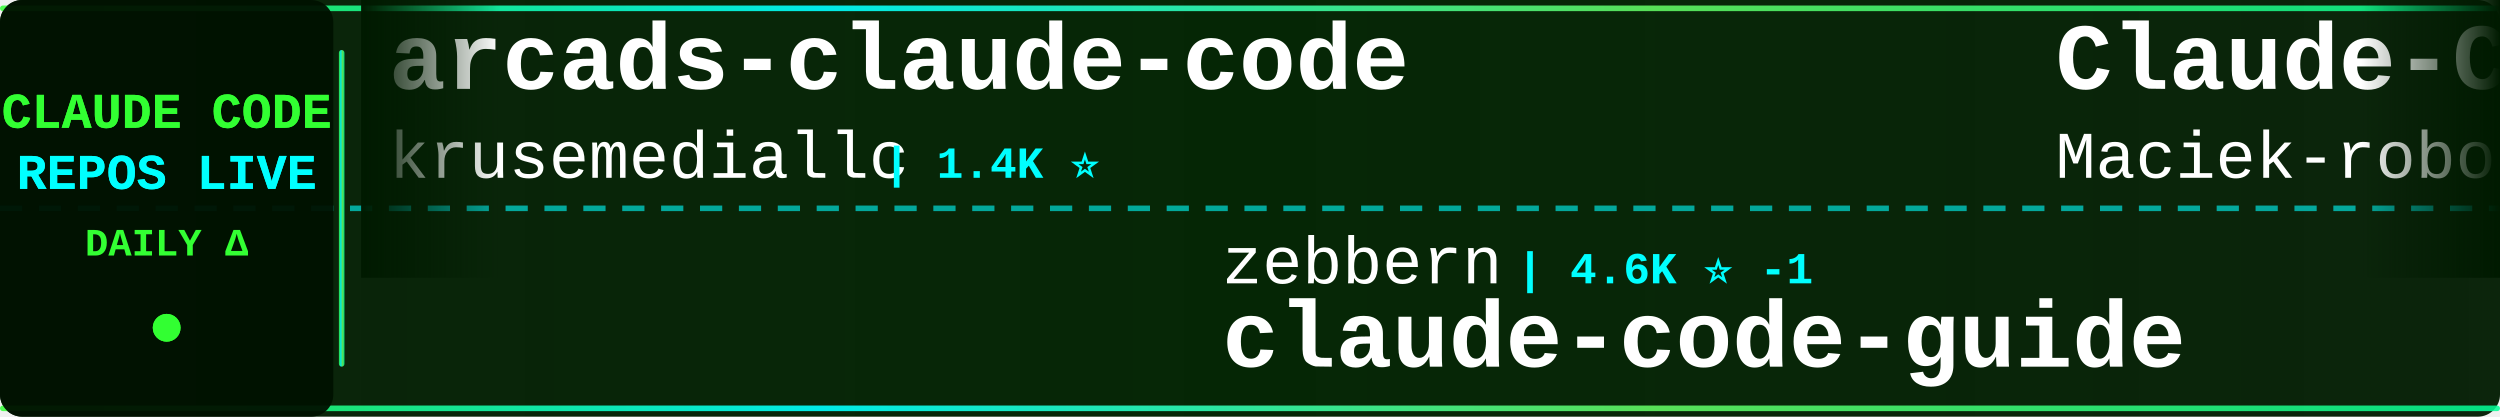
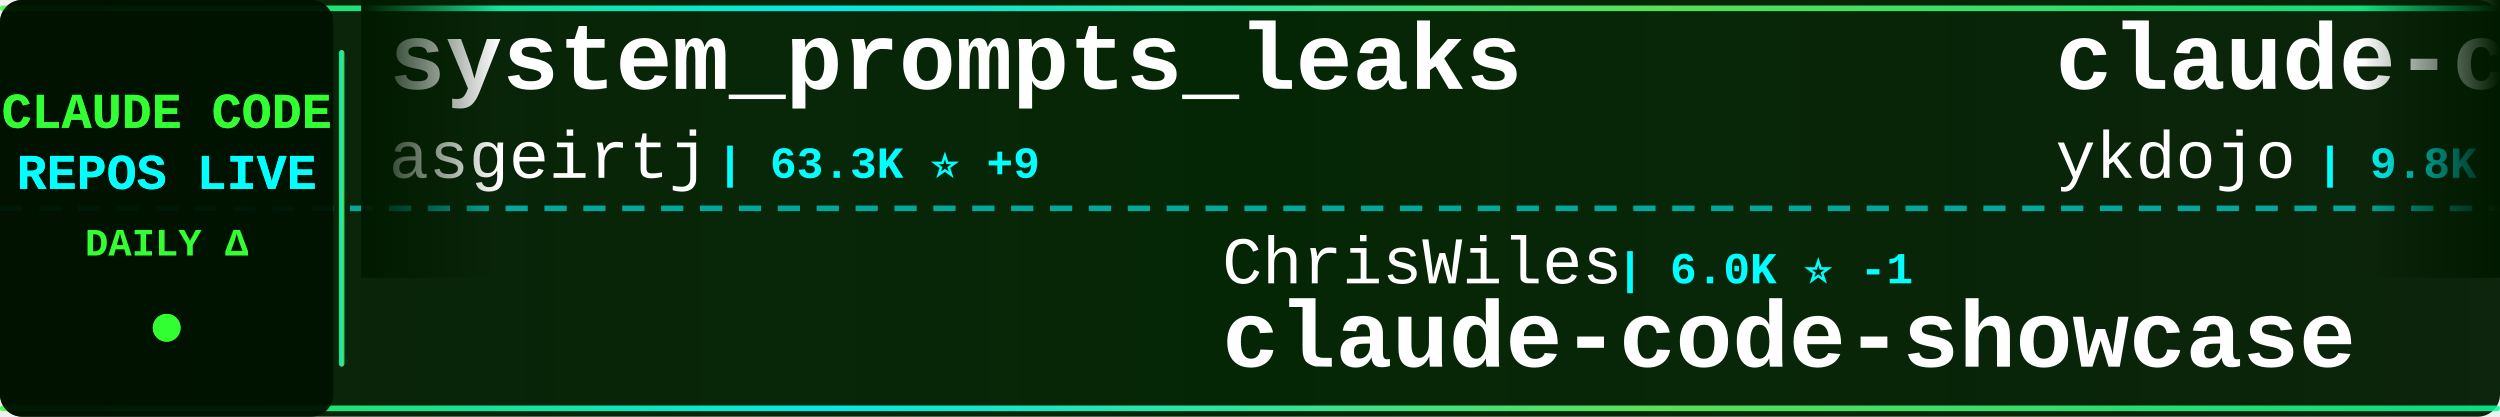
<svg xmlns="http://www.w3.org/2000/svg" width="900" height="150">
  <defs>
    <linearGradient id="tickerBg" x1="0%" y1="0%" x2="100%" y2="0%">
      <stop offset="0%" style="stop-color:#001a00;stop-opacity:0.95" />
      <stop offset="50%" style="stop-color:#002200;stop-opacity:0.98" />
      <stop offset="100%" style="stop-color:#001a00;stop-opacity:0.95" />
    </linearGradient>
    <linearGradient id="borderGrad" x1="0%" y1="0%" x2="100%" y2="0%">
      <stop offset="0%" style="stop-color:#33ff33;stop-opacity:0.85">
        <animate attributeName="stop-opacity" values="0.85;1;0.85" dur="2s" repeatCount="indefinite" />
      </stop>
      <stop offset="33%" style="stop-color:#00ffff;stop-opacity:0.9">
        <animate attributeName="stop-opacity" values="0.9;1;0.9" dur="2.2s" repeatCount="indefinite" />
      </stop>
      <stop offset="66%" style="stop-color:#66ff66;stop-opacity:0.85">
        <animate attributeName="stop-opacity" values="0.85;1;0.85" dur="1.8s" repeatCount="indefinite" />
      </stop>
      <stop offset="100%" style="stop-color:#00ff99;stop-opacity:0.85">
        <animate attributeName="stop-opacity" values="0.85;1;0.85" dur="2s" repeatCount="indefinite" />
      </stop>
    </linearGradient>
    <filter id="textGlow">
      <feGaussianBlur stdDeviation="0.1" result="coloredBlur" />
      <feMerge>
        <feMergeNode in="coloredBlur" />
        <feMergeNode in="SourceGraphic" />
      </feMerge>
    </filter>
    <filter id="metricGlow">
      <feGaussianBlur stdDeviation="0.2" result="coloredBlur" />
      <feMerge>
        <feMergeNode in="coloredBlur" />
        <feMergeNode in="SourceGraphic" />
      </feMerge>
    </filter>
    <linearGradient id="leftFade" x1="0%" y1="0%" x2="100%" y2="0%">
      <stop offset="0%" style="stop-color:#001a00;stop-opacity:1" />
      <stop offset="100%" style="stop-color:#001a00;stop-opacity:0" />
    </linearGradient>
    <linearGradient id="rightFade" x1="0%" y1="0%" x2="100%" y2="0%">
      <stop offset="0%" style="stop-color:#001a00;stop-opacity:0" />
      <stop offset="100%" style="stop-color:#001a00;stop-opacity:1" />
    </linearGradient>
  </defs>
  <rect width="900" height="150" fill="url(#tickerBg)" rx="8" />
  <rect x="0" y="2" width="900" height="2" fill="url(#borderGrad)" rx="1" />
  <rect x="0" y="146" width="900" height="2" fill="url(#borderGrad)" rx="1" />
  <line x1="0" y1="75" x2="900" y2="75" stroke="#00ffff" stroke-width="2" stroke-dasharray="8 6" opacity="0.6" />
  <rect x="0" y="0" width="120" height="150" fill="#001100" opacity="0.95" rx="8" />
  <text x="60" y="46" font-family="'Courier New', monospace" font-size="18" font-weight="bold" fill="#33ff33" text-anchor="middle" filter="url(#textGlow)">
    CLAUDE CODE
  </text>
  <text x="60" y="68" font-family="'Courier New', monospace" font-size="18" font-weight="bold" fill="#00ffff" text-anchor="middle" filter="url(#textGlow)">
    REPOS LIVE
  </text>
  <text x="60" y="92" font-family="'Courier New', monospace" font-size="14" font-weight="bold" fill="#33ff33" text-anchor="middle">
    DAILY Δ
  </text>
  <circle cx="60" cy="118" r="5" fill="#33ff33" filter="url(#metricGlow)">
    <animate attributeName="r" values="4;6;4" dur="1.5s" repeatCount="indefinite" />
    <animate attributeName="opacity" values="0.6;1;0.6" dur="1.5s" repeatCount="indefinite" />
  </circle>
  <rect x="122" y="18" width="2" height="114" fill="url(#borderGrad)" rx="1" />
  <clipPath id="tickerClip">
    <rect x="130" y="0" width="770" height="150" />
  </clipPath>
  <g clip-path="url(#tickerClip)">
    <g id="tickerItems">
      <animateTransform attributeName="transform" attributeType="XML" type="translate" from="0 0" to="-3000 0" dur="54s" repeatCount="indefinite" />
      <g transform="translate(0, 0)">
-         <text x="140" y="32" font-family="'Courier New', monospace" font-size="34" font-weight="bold" fill="#ffffff">arcads-claude-code</text>
-         <text x="140" y="64" font-family="'Courier New', monospace" font-size="24" font-weight="normal" fill="#ffffff" opacity="1.0">krusemediallc</text>
-         <text x="318" y="64" font-family="'Courier New', monospace" font-size="16" font-weight="bold" fill="#00ffff"> | 1.4K ⭐</text>
+         <text x="140" y="32" font-family="'Courier New', monospace" font-size="34" font-weight="bold" fill="#ffffff">system_prompts_leaks</text>
+         <text x="140" y="64" font-family="'Courier New', monospace" font-size="24" font-weight="normal" fill="#ffffff" opacity="1.0">asgeirtj</text>
+         <text x="258" y="64" font-family="'Courier New', monospace" font-size="16" font-weight="bold" fill="#00ffff"> | 63.3K ⭐ +9</text>
      </g>
      <g transform="translate(300, 0)">
-         <text x="140" y="102" font-family="'Courier New', monospace" font-size="24" font-weight="normal" fill="#ffffff" opacity="1.0">zebbern</text>
-         <text x="246" y="102" font-family="'Courier New', monospace" font-size="16" font-weight="bold" fill="#00ffff"> | 4.6K ⭐ -1</text>
-         <text x="140" y="132" font-family="'Courier New', monospace" font-size="34" font-weight="bold" fill="#ffffff">claude-code-guide</text>
+         <text x="140" y="102" font-family="'Courier New', monospace" font-size="24" font-weight="normal" fill="#ffffff" opacity="1.0">ChrisWiles</text>
+         <text x="282" y="102" font-family="'Courier New', monospace" font-size="16" font-weight="bold" fill="#00ffff"> | 6.0K ⭐ -1</text>
+         <text x="140" y="132" font-family="'Courier New', monospace" font-size="34" font-weight="bold" fill="#ffffff">claude-code-showcase</text>
      </g>
      <g transform="translate(600, 0)">
-         <text x="140" y="32" font-family="'Courier New', monospace" font-size="34" font-weight="bold" fill="#ffffff">Claude-Code-Usage-Monito...</text>
-         <text x="140" y="64" font-family="'Courier New', monospace" font-size="24" font-weight="normal" fill="#ffffff" opacity="1.0">Maciek-roboblog</text>
-         <text x="342" y="64" font-family="'Courier New', monospace" font-size="16" font-weight="bold" fill="#00ffff"> | 8.6K ⭐</text>
+         <text x="140" y="32" font-family="'Courier New', monospace" font-size="34" font-weight="bold" fill="#ffffff">claude-code-tips</text>
+         <text x="140" y="64" font-family="'Courier New', monospace" font-size="24" font-weight="normal" fill="#ffffff" opacity="1.0">ykdojo</text>
+         <text x="234" y="64" font-family="'Courier New', monospace" font-size="16" font-weight="bold" fill="#00ffff"> | 9.8K ⭐ +3</text>
      </g>
      <g transform="translate(900, 0)">
-         <text x="140" y="102" font-family="'Courier New', monospace" font-size="24" font-weight="normal" fill="#ffffff" opacity="1.0">nicedreamzapp</text>
-         <text x="318" y="102" font-family="'Courier New', monospace" font-size="16" font-weight="bold" fill="#00ffff"> | 3.2K ⭐</text>
-         <text x="140" y="132" font-family="'Courier New', monospace" font-size="34" font-weight="bold" fill="#ffffff">claude-code-local</text>
+         <text x="140" y="102" font-family="'Courier New', monospace" font-size="24" font-weight="normal" fill="#ffffff" opacity="1.0">chauncygu</text>
+         <text x="270" y="102" font-family="'Courier New', monospace" font-size="16" font-weight="bold" fill="#00ffff"> | 2.8K ⭐</text>
+         <text x="140" y="132" font-family="'Courier New', monospace" font-size="34" font-weight="bold" fill="#ffffff">collection-claude-code-s...</text>
      </g>
      <g transform="translate(1200, 0)">
-         <text x="140" y="32" font-family="'Courier New', monospace" font-size="34" font-weight="bold" fill="#ffffff">claude-code-cli</text>
-         <text x="140" y="64" font-family="'Courier New', monospace" font-size="24" font-weight="normal" fill="#ffffff" opacity="1.0">huangserva</text>
-         <text x="282" y="64" font-family="'Courier New', monospace" font-size="16" font-weight="bold" fill="#00ffff"> | 622 ⭐</text>
+         <text x="140" y="32" font-family="'Courier New', monospace" font-size="34" font-weight="bold" fill="#ffffff">claude-code-telegram</text>
+         <text x="140" y="64" font-family="'Courier New', monospace" font-size="24" font-weight="normal" fill="#ffffff" opacity="1.0">RichardAtCT</text>
+         <text x="294" y="64" font-family="'Courier New', monospace" font-size="16" font-weight="bold" fill="#00ffff"> | 2.8K ⭐</text>
      </g>
      <g transform="translate(1500, 0)">
-         <text x="140" y="102" font-family="'Courier New', monospace" font-size="24" font-weight="normal" fill="#ffffff" opacity="1.0">rohitg00</text>
-         <text x="258" y="102" font-family="'Courier New', monospace" font-size="16" font-weight="bold" fill="#00ffff"> | 2.5K ⭐</text>
-         <text x="140" y="132" font-family="'Courier New', monospace" font-size="34" font-weight="bold" fill="#ffffff">awesome-claude-code-tool...</text>
+         <text x="140" y="102" font-family="'Courier New', monospace" font-size="24" font-weight="normal" fill="#ffffff" opacity="1.0">lorryjovens-hub</text>
+         <text x="342" y="102" font-family="'Courier New', monospace" font-size="16" font-weight="bold" fill="#00ffff"> | 1.7K ⭐ -2</text>
+         <text x="140" y="132" font-family="'Courier New', monospace" font-size="34" font-weight="bold" fill="#ffffff">claude-code-rust</text>
      </g>
      <g transform="translate(1800, 0)">
-         <text x="140" y="32" font-family="'Courier New', monospace" font-size="34" font-weight="bold" fill="#ffffff">claude-code-telegram</text>
-         <text x="140" y="64" font-family="'Courier New', monospace" font-size="24" font-weight="normal" fill="#ffffff" opacity="1.0">RichardAtCT</text>
-         <text x="294" y="64" font-family="'Courier New', monospace" font-size="16" font-weight="bold" fill="#00ffff"> | 2.8K ⭐ -1</text>
+         <text x="140" y="32" font-family="'Courier New', monospace" font-size="34" font-weight="bold" fill="#ffffff">claude-code-plugins-plus...</text>
+         <text x="140" y="64" font-family="'Courier New', monospace" font-size="24" font-weight="normal" fill="#ffffff" opacity="1.0">jeremylongshore</text>
+         <text x="342" y="64" font-family="'Courier New', monospace" font-size="16" font-weight="bold" fill="#00ffff"> | 2.7K ⭐</text>
      </g>
      <g transform="translate(2100, 0)">
-         <text x="140" y="102" font-family="'Courier New', monospace" font-size="24" font-weight="normal" fill="#ffffff" opacity="1.0">frankbria</text>
-         <text x="270" y="102" font-family="'Courier New', monospace" font-size="16" font-weight="bold" fill="#00ffff"> | 9.6K ⭐</text>
-         <text x="140" y="132" font-family="'Courier New', monospace" font-size="34" font-weight="bold" fill="#ffffff">ralph-claude-code</text>
+         <text x="140" y="102" font-family="'Courier New', monospace" font-size="24" font-weight="normal" fill="#ffffff" opacity="1.0">ponponon</text>
+         <text x="258" y="102" font-family="'Courier New', monospace" font-size="16" font-weight="bold" fill="#00ffff"> | 2.3K ⭐</text>
+         <text x="140" y="132" font-family="'Courier New', monospace" font-size="34" font-weight="bold" fill="#ffffff">claude_code_src</text>
      </g>
      <g transform="translate(2400, 0)">
-         <text x="140" y="32" font-family="'Courier New', monospace" font-size="34" font-weight="bold" fill="#ffffff">Claude-Code-Source-Study</text>
-         <text x="140" y="64" font-family="'Courier New', monospace" font-size="24" font-weight="normal" fill="#ffffff" opacity="1.0">luyao618</text>
-         <text x="258" y="64" font-family="'Courier New', monospace" font-size="16" font-weight="bold" fill="#00ffff"> | 1.7K ⭐</text>
+         <text x="140" y="32" font-family="'Courier New', monospace" font-size="34" font-weight="bold" fill="#ffffff">everything-claude-code-z...</text>
+         <text x="140" y="64" font-family="'Courier New', monospace" font-size="24" font-weight="normal" fill="#ffffff" opacity="1.0">xu-xiang</text>
+         <text x="258" y="64" font-family="'Courier New', monospace" font-size="16" font-weight="bold" fill="#00ffff"> | 1.9K ⭐ +1</text>
      </g>
      <g transform="translate(2700, 0)">
-         <text x="140" y="102" font-family="'Courier New', monospace" font-size="24" font-weight="normal" fill="#ffffff" opacity="1.0">KPR111</text>
-         <text x="234" y="102" font-family="'Courier New', monospace" font-size="16" font-weight="bold" fill="#00ffff"> | 18 ⭐</text>
-         <text x="140" y="132" font-family="'Courier New', monospace" font-size="34" font-weight="bold" fill="#ffffff">Claude-Code</text>
+         <text x="140" y="102" font-family="'Courier New', monospace" font-size="24" font-weight="normal" fill="#ffffff" opacity="1.0">VILA-Lab</text>
+         <text x="258" y="102" font-family="'Courier New', monospace" font-size="16" font-weight="bold" fill="#00ffff"> | 2.1K ⭐ -2</text>
+         <text x="140" y="132" font-family="'Courier New', monospace" font-size="34" font-weight="bold" fill="#ffffff">Dive-into-Claude-Code</text>
      </g>
      <g transform="translate(3000, 0)">
-         <text x="140" y="32" font-family="'Courier New', monospace" font-size="34" font-weight="bold" fill="#ffffff">arcads-claude-code</text>
-         <text x="140" y="64" font-family="'Courier New', monospace" font-size="24" font-weight="normal" fill="#ffffff" opacity="1.0">krusemediallc</text>
-         <text x="318" y="64" font-family="'Courier New', monospace" font-size="16" font-weight="bold" fill="#00ffff"> | 1.4K ⭐</text>
+         <text x="140" y="32" font-family="'Courier New', monospace" font-size="34" font-weight="bold" fill="#ffffff">system_prompts_leaks</text>
+         <text x="140" y="64" font-family="'Courier New', monospace" font-size="24" font-weight="normal" fill="#ffffff" opacity="1.0">asgeirtj</text>
+         <text x="258" y="64" font-family="'Courier New', monospace" font-size="16" font-weight="bold" fill="#00ffff"> | 63.3K ⭐ +9</text>
      </g>
      <g transform="translate(3300, 0)">
-         <text x="140" y="102" font-family="'Courier New', monospace" font-size="24" font-weight="normal" fill="#ffffff" opacity="1.0">zebbern</text>
-         <text x="246" y="102" font-family="'Courier New', monospace" font-size="16" font-weight="bold" fill="#00ffff"> | 4.6K ⭐ -1</text>
-         <text x="140" y="132" font-family="'Courier New', monospace" font-size="34" font-weight="bold" fill="#ffffff">claude-code-guide</text>
+         <text x="140" y="102" font-family="'Courier New', monospace" font-size="24" font-weight="normal" fill="#ffffff" opacity="1.0">ChrisWiles</text>
+         <text x="282" y="102" font-family="'Courier New', monospace" font-size="16" font-weight="bold" fill="#00ffff"> | 6.0K ⭐ -1</text>
+         <text x="140" y="132" font-family="'Courier New', monospace" font-size="34" font-weight="bold" fill="#ffffff">claude-code-showcase</text>
      </g>
      <g transform="translate(3600, 0)">
-         <text x="140" y="32" font-family="'Courier New', monospace" font-size="34" font-weight="bold" fill="#ffffff">Claude-Code-Usage-Monito...</text>
-         <text x="140" y="64" font-family="'Courier New', monospace" font-size="24" font-weight="normal" fill="#ffffff" opacity="1.0">Maciek-roboblog</text>
-         <text x="342" y="64" font-family="'Courier New', monospace" font-size="16" font-weight="bold" fill="#00ffff"> | 8.6K ⭐</text>
+         <text x="140" y="32" font-family="'Courier New', monospace" font-size="34" font-weight="bold" fill="#ffffff">claude-code-tips</text>
+         <text x="140" y="64" font-family="'Courier New', monospace" font-size="24" font-weight="normal" fill="#ffffff" opacity="1.0">ykdojo</text>
+         <text x="234" y="64" font-family="'Courier New', monospace" font-size="16" font-weight="bold" fill="#00ffff"> | 9.8K ⭐ +3</text>
      </g>
      <g transform="translate(3900, 0)">
-         <text x="140" y="102" font-family="'Courier New', monospace" font-size="24" font-weight="normal" fill="#ffffff" opacity="1.0">nicedreamzapp</text>
-         <text x="318" y="102" font-family="'Courier New', monospace" font-size="16" font-weight="bold" fill="#00ffff"> | 3.2K ⭐</text>
-         <text x="140" y="132" font-family="'Courier New', monospace" font-size="34" font-weight="bold" fill="#ffffff">claude-code-local</text>
+         <text x="140" y="102" font-family="'Courier New', monospace" font-size="24" font-weight="normal" fill="#ffffff" opacity="1.0">chauncygu</text>
+         <text x="270" y="102" font-family="'Courier New', monospace" font-size="16" font-weight="bold" fill="#00ffff"> | 2.8K ⭐</text>
+         <text x="140" y="132" font-family="'Courier New', monospace" font-size="34" font-weight="bold" fill="#ffffff">collection-claude-code-s...</text>
      </g>
    </g>
  </g>
  <rect x="130" y="0" width="50" height="100" fill="url(#leftFade)" />
  <rect x="850" y="0" width="50" height="100" fill="url(#rightFade)" />
</svg>
